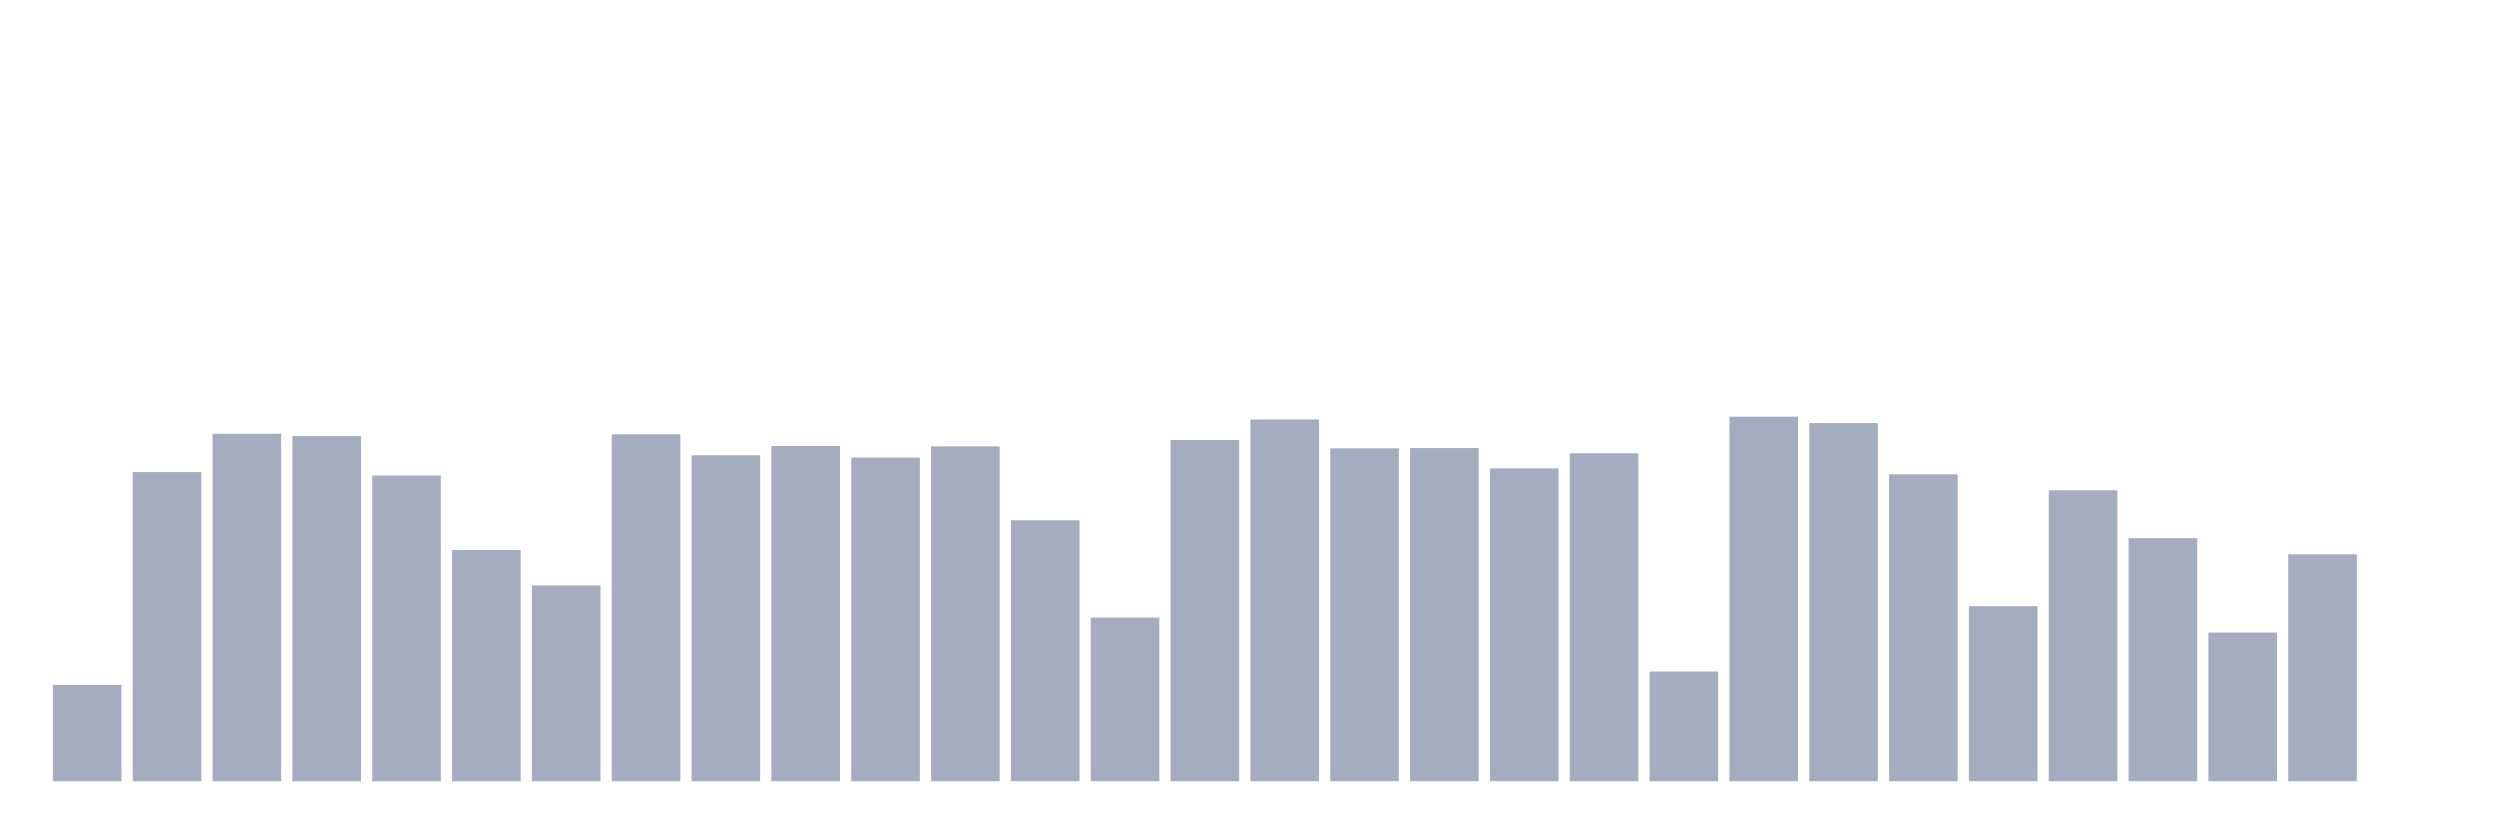
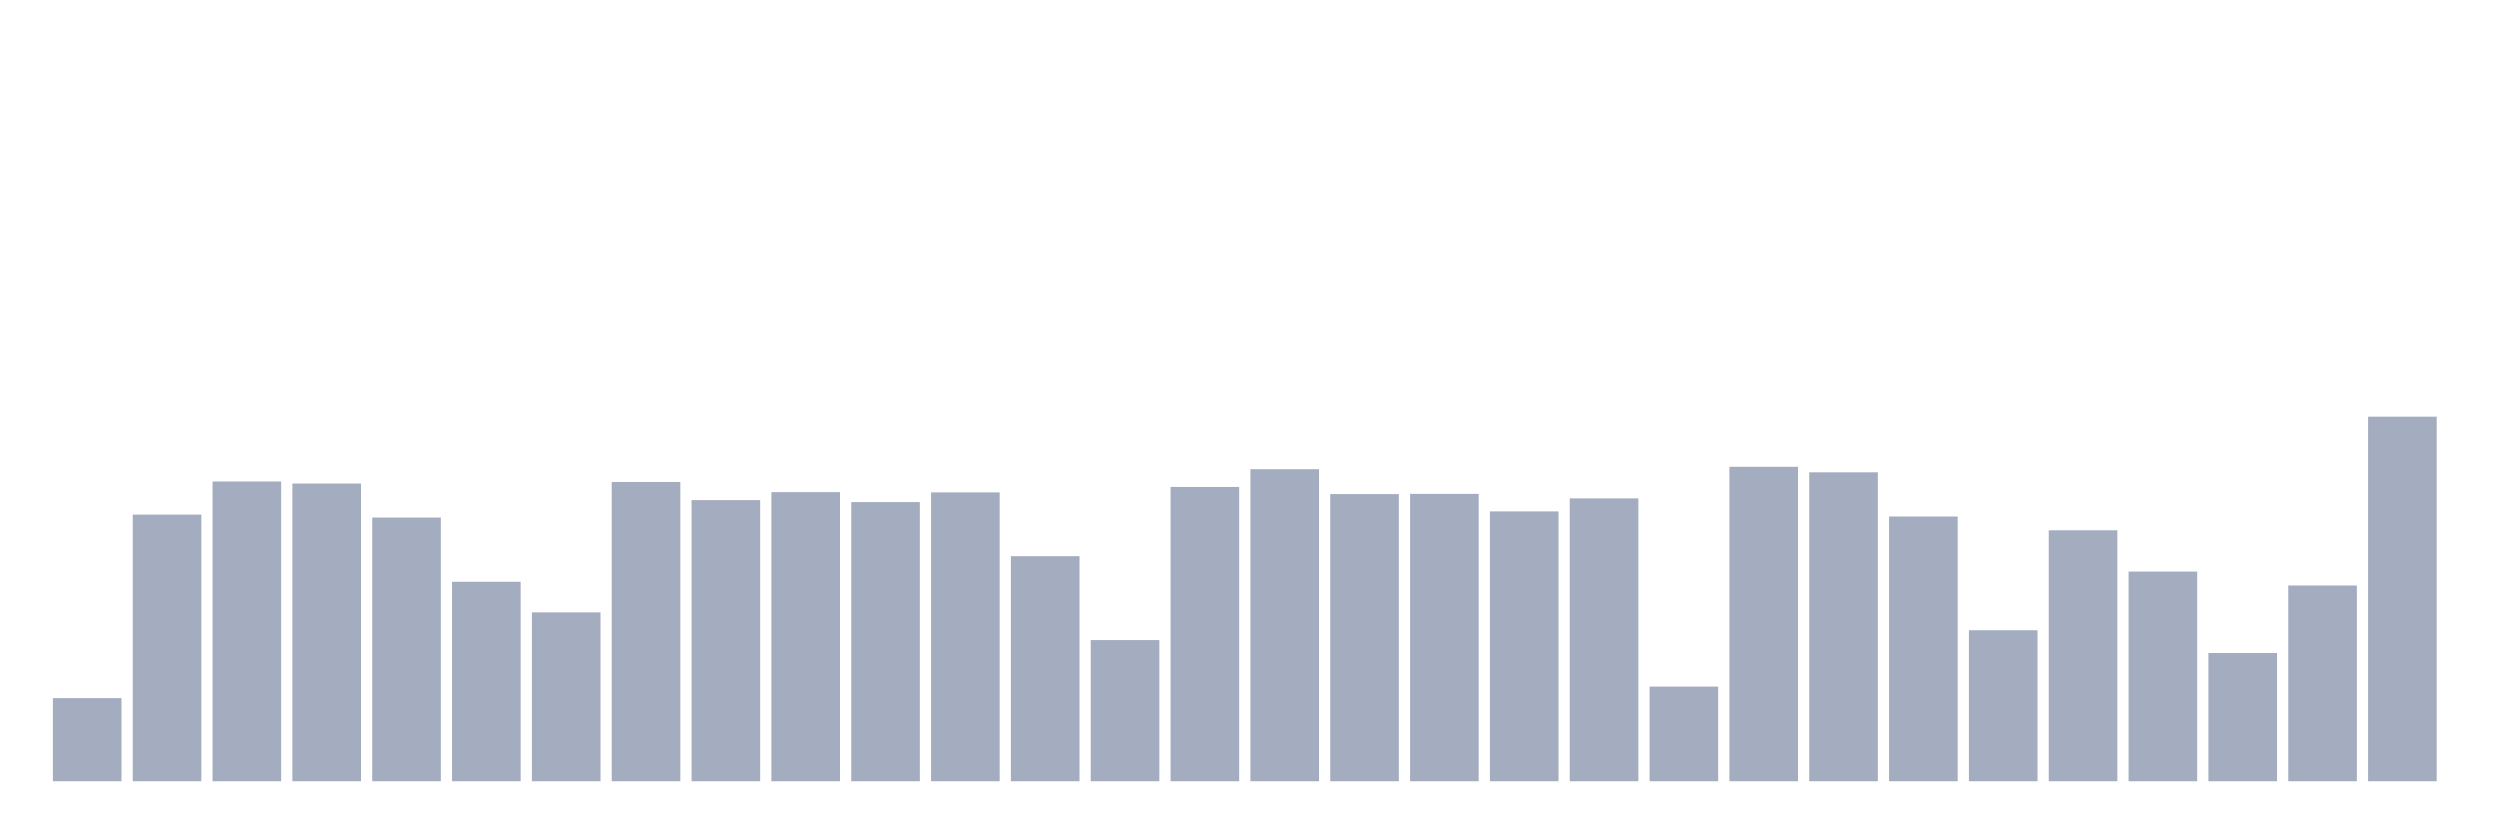
<svg xmlns="http://www.w3.org/2000/svg" viewBox="0 0 480 160">
  <g transform="translate(10,10)">
-     <rect class="bar" x="0.153" width="13.175" y="121.493" height="18.507" fill="rgb(164,173,192)" />
-     <rect class="bar" x="15.482" width="13.175" y="80.638" height="59.362" fill="rgb(164,173,192)" />
-     <rect class="bar" x="30.81" width="13.175" y="73.273" height="66.727" fill="rgb(164,173,192)" />
-     <rect class="bar" x="46.138" width="13.175" y="73.73" height="66.27" fill="rgb(164,173,192)" />
-     <rect class="bar" x="61.466" width="13.175" y="81.299" height="58.701" fill="rgb(164,173,192)" />
-     <rect class="bar" x="76.794" width="13.175" y="95.589" height="44.411" fill="rgb(164,173,192)" />
-     <rect class="bar" x="92.123" width="13.175" y="102.403" height="37.597" fill="rgb(164,173,192)" />
-     <rect class="bar" x="107.451" width="13.175" y="73.384" height="66.616" fill="rgb(164,173,192)" />
-     <rect class="bar" x="122.779" width="13.175" y="77.412" height="62.588" fill="rgb(164,173,192)" />
-     <rect class="bar" x="138.107" width="13.175" y="75.634" height="64.366" fill="rgb(164,173,192)" />
-     <rect class="bar" x="153.436" width="13.175" y="77.853" height="62.147" fill="rgb(164,173,192)" />
-     <rect class="bar" x="168.764" width="13.175" y="75.697" height="64.303" fill="rgb(164,173,192)" />
-     <rect class="bar" x="184.092" width="13.175" y="89.892" height="50.108" fill="rgb(164,173,192)" />
-     <rect class="bar" x="199.42" width="13.175" y="108.572" height="31.428" fill="rgb(164,173,192)" />
-     <rect class="bar" x="214.748" width="13.175" y="74.485" height="65.515" fill="rgb(164,173,192)" />
-     <rect class="bar" x="230.077" width="13.175" y="70.535" height="69.465" fill="rgb(164,173,192)" />
-     <rect class="bar" x="245.405" width="13.175" y="76.075" height="63.925" fill="rgb(164,173,192)" />
-     <rect class="bar" x="260.733" width="13.175" y="76.027" height="63.973" fill="rgb(164,173,192)" />
-     <rect class="bar" x="276.061" width="13.175" y="79.93" height="60.07" fill="rgb(164,173,192)" />
-     <rect class="bar" x="291.39" width="13.175" y="77.035" height="62.965" fill="rgb(164,173,192)" />
-     <rect class="bar" x="306.718" width="13.175" y="118.928" height="21.072" fill="rgb(164,173,192)" />
-     <rect class="bar" x="322.046" width="13.175" y="70" height="70" fill="rgb(164,173,192)" />
-     <rect class="bar" x="337.374" width="13.175" y="71.228" height="68.772" fill="rgb(164,173,192)" />
-     <rect class="bar" x="352.702" width="13.175" y="81.063" height="58.937" fill="rgb(164,173,192)" />
-     <rect class="bar" x="368.031" width="13.175" y="106.385" height="33.615" fill="rgb(164,173,192)" />
-     <rect class="bar" x="383.359" width="13.175" y="84.132" height="55.868" fill="rgb(164,173,192)" />
-     <rect class="bar" x="398.687" width="13.175" y="93.323" height="46.677" fill="rgb(164,173,192)" />
-     <rect class="bar" x="414.015" width="13.175" y="111.452" height="28.548" fill="rgb(164,173,192)" />
-     <rect class="bar" x="429.344" width="13.175" y="96.423" height="43.577" fill="rgb(164,173,192)" />
-     <rect class="bar" x="444.672" width="13.175" y="140" height="0" fill="rgb(164,173,192)" />
+     <rect class="bar" x="0.153" width="13.175" y="124.037" height="15.963" fill="rgb(164,173,192)" />
+     <rect class="bar" x="15.482" width="13.175" y="88.8" height="51.2" fill="rgb(164,173,192)" />
+     <rect class="bar" x="30.81" width="13.175" y="82.447" height="57.553" fill="rgb(164,173,192)" />
+     <rect class="bar" x="46.138" width="13.175" y="82.841" height="57.159" fill="rgb(164,173,192)" />
+     <rect class="bar" x="61.466" width="13.175" y="89.37" height="50.63" fill="rgb(164,173,192)" />
+     <rect class="bar" x="76.794" width="13.175" y="101.695" height="38.305" fill="rgb(164,173,192)" />
+     <rect class="bar" x="92.123" width="13.175" y="107.572" height="32.428" fill="rgb(164,173,192)" />
+     <rect class="bar" x="107.451" width="13.175" y="82.542" height="57.458" fill="rgb(164,173,192)" />
+     <rect class="bar" x="122.779" width="13.175" y="86.017" height="53.983" fill="rgb(164,173,192)" />
+     <rect class="bar" x="138.107" width="13.175" y="84.483" height="55.517" fill="rgb(164,173,192)" />
+     <rect class="bar" x="153.436" width="13.175" y="86.397" height="53.603" fill="rgb(164,173,192)" />
+     <rect class="bar" x="168.764" width="13.175" y="84.538" height="55.462" fill="rgb(164,173,192)" />
+     <rect class="bar" x="184.092" width="13.175" y="96.781" height="43.219" fill="rgb(164,173,192)" />
+     <rect class="bar" x="199.42" width="13.175" y="112.893" height="27.107" fill="rgb(164,173,192)" />
+     <rect class="bar" x="214.748" width="13.175" y="83.492" height="56.508" fill="rgb(164,173,192)" />
+     <rect class="bar" x="230.077" width="13.175" y="80.085" height="59.915" fill="rgb(164,173,192)" />
+     <rect class="bar" x="245.405" width="13.175" y="84.863" height="55.137" fill="rgb(164,173,192)" />
+     <rect class="bar" x="260.733" width="13.175" y="84.823" height="55.177" fill="rgb(164,173,192)" />
+     <rect class="bar" x="276.061" width="13.175" y="88.189" height="51.811" fill="rgb(164,173,192)" />
+     <rect class="bar" x="291.39" width="13.175" y="85.691" height="54.309" fill="rgb(164,173,192)" />
+     <rect class="bar" x="306.718" width="13.175" y="121.825" height="18.175" fill="rgb(164,173,192)" />
+     <rect class="bar" x="322.046" width="13.175" y="79.624" height="60.376" fill="rgb(164,173,192)" />
+     <rect class="bar" x="337.374" width="13.175" y="80.683" height="59.317" fill="rgb(164,173,192)" />
+     <rect class="bar" x="352.702" width="13.175" y="89.166" height="50.834" fill="rgb(164,173,192)" />
+     <rect class="bar" x="368.031" width="13.175" y="111.006" height="28.994" fill="rgb(164,173,192)" />
+     <rect class="bar" x="383.359" width="13.175" y="91.813" height="48.187" fill="rgb(164,173,192)" />
+     <rect class="bar" x="398.687" width="13.175" y="99.74" height="40.26" fill="rgb(164,173,192)" />
+     <rect class="bar" x="414.015" width="13.175" y="115.377" height="24.623" fill="rgb(164,173,192)" />
+     <rect class="bar" x="429.344" width="13.175" y="102.414" height="37.586" fill="rgb(164,173,192)" />
+     <rect class="bar" x="444.672" width="13.175" y="70" height="70" fill="rgb(164,173,192)" />
  </g>
</svg>
